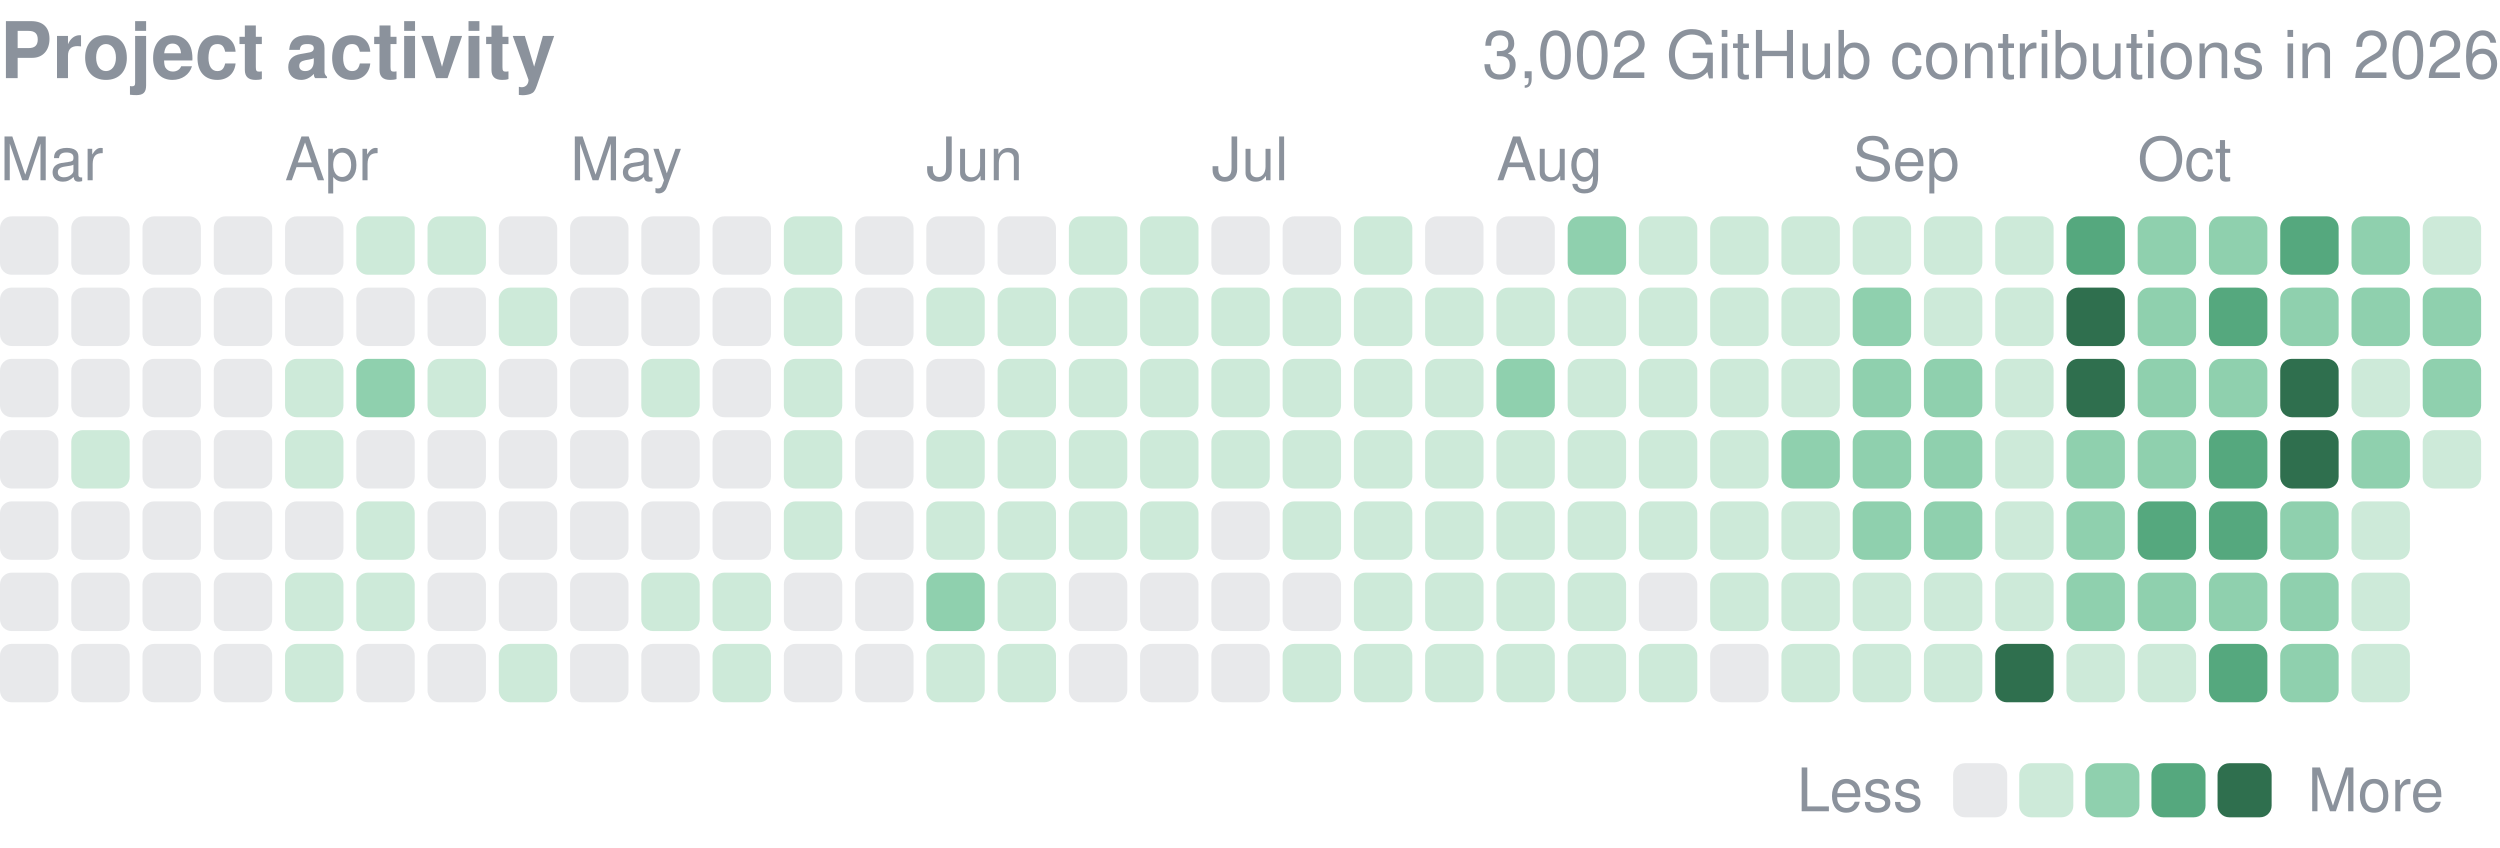
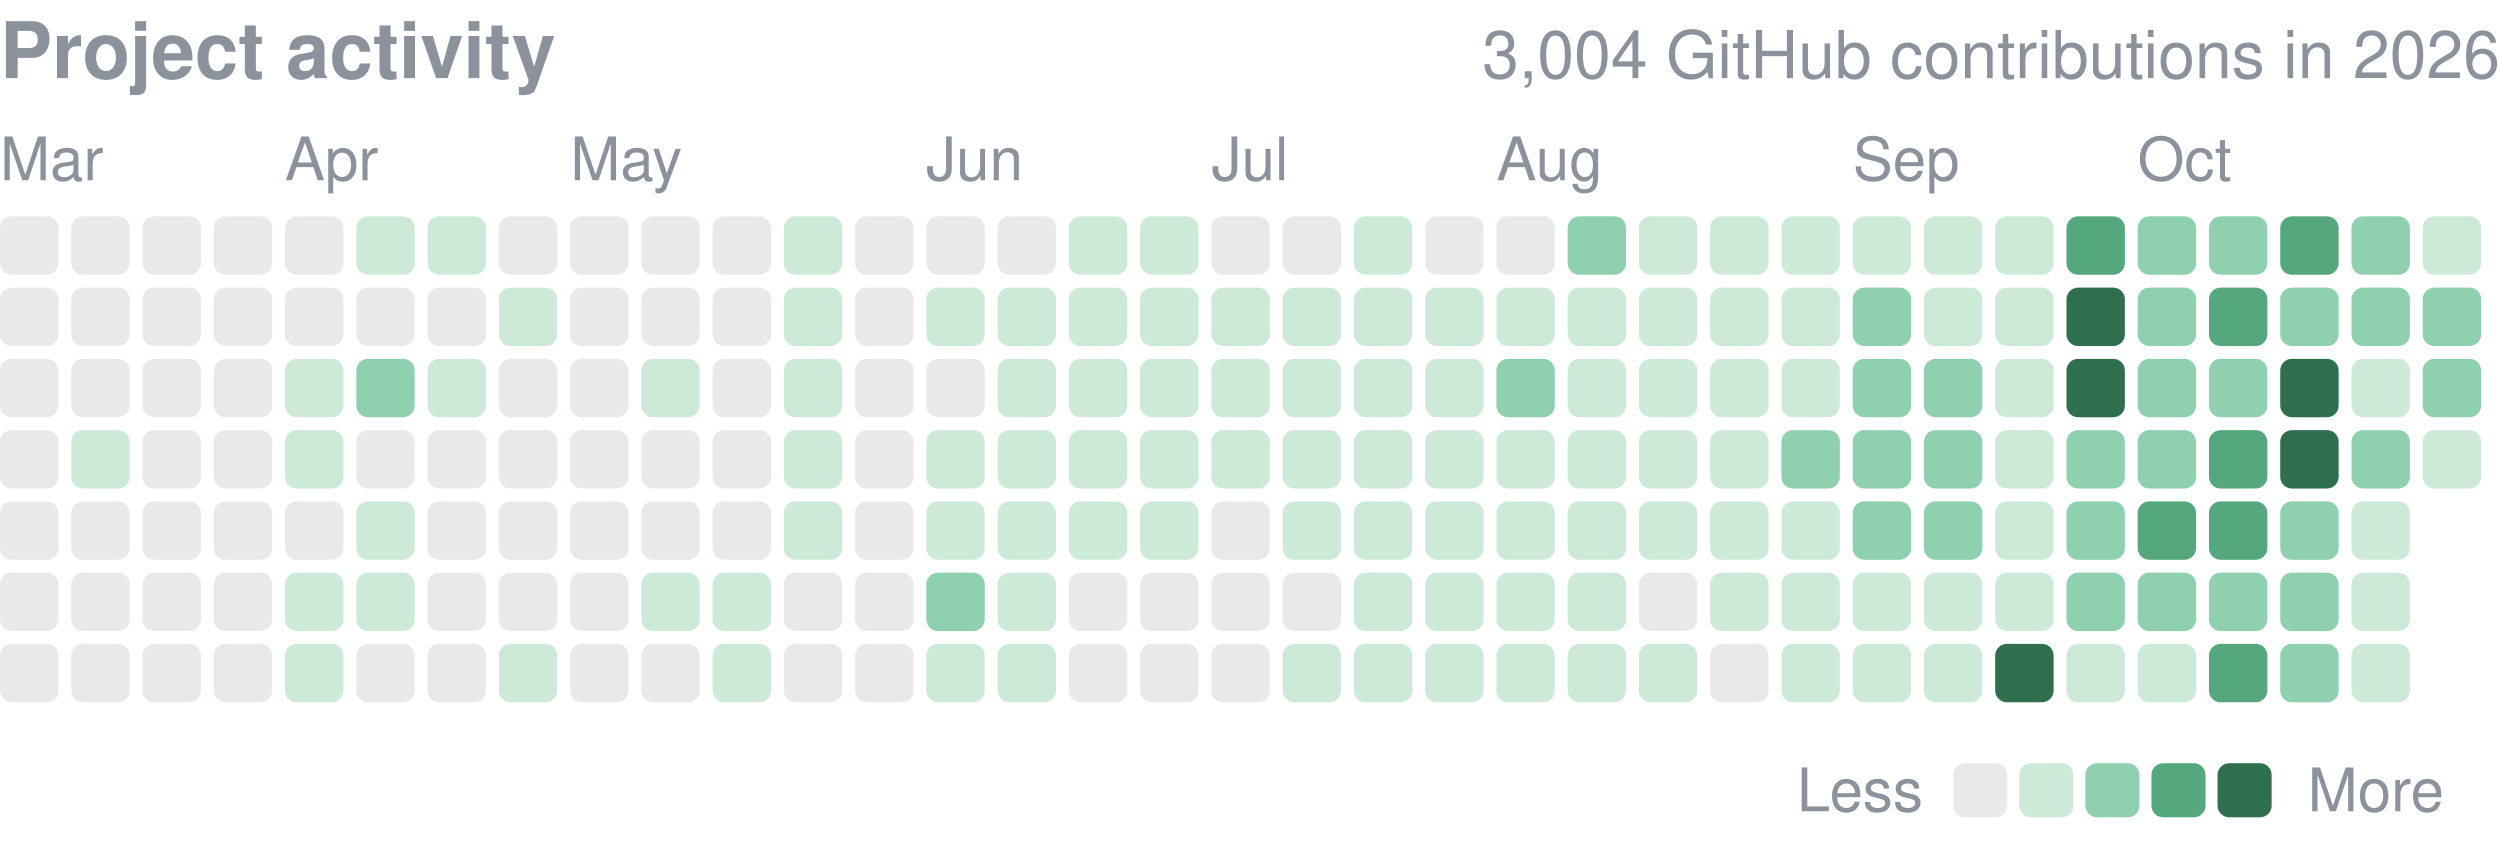
<svg xmlns="http://www.w3.org/2000/svg" width="416" height="141" viewBox="0 0 416 141" role="img" aria-label="yjinyoo GitHub contributions per day in 2026">
  <style>text{font-family:-apple-system,BlinkMacSystemFont,"Segoe UI",Helvetica,Arial,sans-serif}</style>
  <text x="0" y="13" font-size="13" font-weight="600" fill="#8b929c">Project activity</text>
-   <text x="416" y="13" font-size="11" fill="#8b929c" text-anchor="end">3,002 GitHub contributions in 2026</text>
+   <text x="416" y="13" font-size="11" fill="#8b929c" text-anchor="end">3,004 GitHub contributions in 2026</text>
  <text x="0.0" y="30" font-size="10" fill="#8b929c">Mar</text>
  <text x="47.4" y="30" font-size="10" fill="#8b929c">Apr</text>
  <text x="94.9" y="30" font-size="10" fill="#8b929c">May</text>
  <text x="154.1" y="30" font-size="10" fill="#8b929c">Jun</text>
  <text x="201.6" y="30" font-size="10" fill="#8b929c">Jul</text>
  <text x="249.0" y="30" font-size="10" fill="#8b929c">Aug</text>
  <text x="308.3" y="30" font-size="10" fill="#8b929c">Sep</text>
  <text x="355.7" y="30" font-size="10" fill="#8b929c">Oct</text>
  <rect x="0.00" y="36.00" width="9.72" height="9.72" rx="1.94" fill="#8b929c" opacity="0.2" />
  <rect x="0.00" y="47.86" width="9.72" height="9.72" rx="1.94" fill="#8b929c" opacity="0.2" />
  <rect x="0.00" y="59.71" width="9.72" height="9.72" rx="1.94" fill="#8b929c" opacity="0.2" />
  <rect x="0.00" y="71.57" width="9.72" height="9.72" rx="1.94" fill="#8b929c" opacity="0.2" />
  <rect x="0.00" y="83.43" width="9.72" height="9.72" rx="1.94" fill="#8b929c" opacity="0.2" />
  <rect x="0.00" y="95.29" width="9.72" height="9.72" rx="1.94" fill="#8b929c" opacity="0.2" />
  <rect x="0.00" y="107.14" width="9.72" height="9.72" rx="1.94" fill="#8b929c" opacity="0.2" />
  <rect x="11.86" y="36.00" width="9.72" height="9.72" rx="1.94" fill="#8b929c" opacity="0.2" />
  <rect x="11.86" y="47.86" width="9.72" height="9.72" rx="1.94" fill="#8b929c" opacity="0.2" />
  <rect x="11.86" y="59.71" width="9.72" height="9.72" rx="1.94" fill="#8b929c" opacity="0.2" />
  <rect x="11.86" y="71.57" width="9.72" height="9.72" rx="1.94" fill="#cdead9" />
  <rect x="11.86" y="83.43" width="9.72" height="9.72" rx="1.94" fill="#8b929c" opacity="0.2" />
  <rect x="11.86" y="95.29" width="9.72" height="9.72" rx="1.94" fill="#8b929c" opacity="0.2" />
  <rect x="11.86" y="107.14" width="9.72" height="9.72" rx="1.94" fill="#8b929c" opacity="0.2" />
  <rect x="23.71" y="36.00" width="9.72" height="9.72" rx="1.94" fill="#8b929c" opacity="0.2" />
  <rect x="23.71" y="47.86" width="9.72" height="9.72" rx="1.94" fill="#8b929c" opacity="0.2" />
  <rect x="23.71" y="59.71" width="9.72" height="9.72" rx="1.94" fill="#8b929c" opacity="0.2" />
  <rect x="23.71" y="71.57" width="9.72" height="9.72" rx="1.94" fill="#8b929c" opacity="0.2" />
  <rect x="23.71" y="83.43" width="9.72" height="9.72" rx="1.94" fill="#8b929c" opacity="0.2" />
  <rect x="23.71" y="95.29" width="9.72" height="9.72" rx="1.94" fill="#8b929c" opacity="0.2" />
  <rect x="23.71" y="107.14" width="9.72" height="9.72" rx="1.94" fill="#8b929c" opacity="0.2" />
  <rect x="35.57" y="36.00" width="9.72" height="9.72" rx="1.94" fill="#8b929c" opacity="0.2" />
  <rect x="35.57" y="47.86" width="9.72" height="9.72" rx="1.94" fill="#8b929c" opacity="0.2" />
  <rect x="35.57" y="59.71" width="9.72" height="9.72" rx="1.94" fill="#8b929c" opacity="0.2" />
  <rect x="35.57" y="71.57" width="9.72" height="9.72" rx="1.94" fill="#8b929c" opacity="0.2" />
  <rect x="35.57" y="83.43" width="9.72" height="9.72" rx="1.94" fill="#8b929c" opacity="0.2" />
  <rect x="35.57" y="95.29" width="9.72" height="9.72" rx="1.94" fill="#8b929c" opacity="0.2" />
  <rect x="35.57" y="107.14" width="9.72" height="9.72" rx="1.94" fill="#8b929c" opacity="0.2" />
  <rect x="47.43" y="36.00" width="9.72" height="9.72" rx="1.94" fill="#8b929c" opacity="0.2" />
  <rect x="47.43" y="47.86" width="9.72" height="9.72" rx="1.94" fill="#8b929c" opacity="0.2" />
  <rect x="47.43" y="59.71" width="9.72" height="9.72" rx="1.94" fill="#cdead9" />
  <rect x="47.43" y="71.57" width="9.72" height="9.72" rx="1.94" fill="#cdead9" />
  <rect x="47.43" y="83.43" width="9.72" height="9.72" rx="1.94" fill="#8b929c" opacity="0.2" />
  <rect x="47.43" y="95.29" width="9.72" height="9.72" rx="1.94" fill="#cdead9" />
  <rect x="47.43" y="107.14" width="9.72" height="9.72" rx="1.94" fill="#cdead9" />
  <rect x="59.29" y="36.00" width="9.72" height="9.72" rx="1.94" fill="#cdead9" />
  <rect x="59.29" y="47.86" width="9.72" height="9.72" rx="1.94" fill="#8b929c" opacity="0.2" />
  <rect x="59.29" y="59.71" width="9.72" height="9.72" rx="1.94" fill="#8fd0ae" />
  <rect x="59.29" y="71.57" width="9.72" height="9.72" rx="1.94" fill="#8b929c" opacity="0.2" />
  <rect x="59.29" y="83.43" width="9.72" height="9.72" rx="1.94" fill="#cdead9" />
  <rect x="59.29" y="95.29" width="9.72" height="9.72" rx="1.94" fill="#cdead9" />
  <rect x="59.29" y="107.14" width="9.72" height="9.72" rx="1.94" fill="#8b929c" opacity="0.2" />
  <rect x="71.14" y="36.00" width="9.72" height="9.72" rx="1.94" fill="#cdead9" />
  <rect x="71.14" y="47.86" width="9.72" height="9.72" rx="1.94" fill="#8b929c" opacity="0.2" />
  <rect x="71.14" y="59.71" width="9.72" height="9.72" rx="1.94" fill="#cdead9" />
  <rect x="71.14" y="71.57" width="9.72" height="9.72" rx="1.94" fill="#8b929c" opacity="0.2" />
  <rect x="71.14" y="83.43" width="9.72" height="9.72" rx="1.94" fill="#8b929c" opacity="0.2" />
  <rect x="71.14" y="95.29" width="9.72" height="9.72" rx="1.94" fill="#8b929c" opacity="0.2" />
  <rect x="71.14" y="107.14" width="9.72" height="9.72" rx="1.94" fill="#8b929c" opacity="0.2" />
  <rect x="83.00" y="36.00" width="9.72" height="9.72" rx="1.94" fill="#8b929c" opacity="0.2" />
  <rect x="83.00" y="47.86" width="9.72" height="9.72" rx="1.94" fill="#cdead9" />
  <rect x="83.00" y="59.71" width="9.72" height="9.72" rx="1.94" fill="#8b929c" opacity="0.2" />
  <rect x="83.00" y="71.57" width="9.72" height="9.72" rx="1.94" fill="#8b929c" opacity="0.2" />
  <rect x="83.00" y="83.43" width="9.72" height="9.72" rx="1.94" fill="#8b929c" opacity="0.2" />
  <rect x="83.00" y="95.29" width="9.72" height="9.72" rx="1.94" fill="#8b929c" opacity="0.2" />
  <rect x="83.00" y="107.14" width="9.72" height="9.72" rx="1.94" fill="#cdead9" />
  <rect x="94.86" y="36.00" width="9.72" height="9.72" rx="1.94" fill="#8b929c" opacity="0.2" />
  <rect x="94.86" y="47.86" width="9.72" height="9.72" rx="1.94" fill="#8b929c" opacity="0.2" />
  <rect x="94.86" y="59.71" width="9.72" height="9.72" rx="1.94" fill="#8b929c" opacity="0.2" />
  <rect x="94.86" y="71.57" width="9.72" height="9.72" rx="1.94" fill="#8b929c" opacity="0.2" />
  <rect x="94.86" y="83.43" width="9.72" height="9.72" rx="1.94" fill="#8b929c" opacity="0.2" />
  <rect x="94.86" y="95.29" width="9.72" height="9.72" rx="1.94" fill="#8b929c" opacity="0.2" />
  <rect x="94.86" y="107.14" width="9.72" height="9.72" rx="1.94" fill="#8b929c" opacity="0.2" />
  <rect x="106.71" y="36.00" width="9.72" height="9.72" rx="1.94" fill="#8b929c" opacity="0.2" />
  <rect x="106.71" y="47.86" width="9.72" height="9.72" rx="1.94" fill="#8b929c" opacity="0.2" />
  <rect x="106.71" y="59.71" width="9.72" height="9.72" rx="1.94" fill="#cdead9" />
  <rect x="106.71" y="71.57" width="9.72" height="9.72" rx="1.94" fill="#8b929c" opacity="0.2" />
  <rect x="106.71" y="83.43" width="9.72" height="9.72" rx="1.94" fill="#8b929c" opacity="0.2" />
  <rect x="106.71" y="95.29" width="9.72" height="9.72" rx="1.94" fill="#cdead9" />
  <rect x="106.71" y="107.14" width="9.72" height="9.72" rx="1.94" fill="#8b929c" opacity="0.2" />
  <rect x="118.57" y="36.00" width="9.72" height="9.72" rx="1.94" fill="#8b929c" opacity="0.2" />
  <rect x="118.57" y="47.86" width="9.72" height="9.72" rx="1.94" fill="#8b929c" opacity="0.2" />
  <rect x="118.57" y="59.71" width="9.72" height="9.72" rx="1.94" fill="#8b929c" opacity="0.2" />
  <rect x="118.57" y="71.57" width="9.72" height="9.72" rx="1.94" fill="#8b929c" opacity="0.2" />
  <rect x="118.57" y="83.43" width="9.72" height="9.72" rx="1.94" fill="#8b929c" opacity="0.2" />
  <rect x="118.57" y="95.29" width="9.72" height="9.72" rx="1.94" fill="#cdead9" />
  <rect x="118.57" y="107.14" width="9.72" height="9.72" rx="1.94" fill="#cdead9" />
  <rect x="130.43" y="36.00" width="9.72" height="9.72" rx="1.94" fill="#cdead9" />
  <rect x="130.43" y="47.86" width="9.72" height="9.72" rx="1.94" fill="#cdead9" />
  <rect x="130.43" y="59.71" width="9.72" height="9.72" rx="1.94" fill="#cdead9" />
  <rect x="130.43" y="71.57" width="9.72" height="9.72" rx="1.94" fill="#cdead9" />
  <rect x="130.43" y="83.43" width="9.72" height="9.72" rx="1.94" fill="#cdead9" />
  <rect x="130.43" y="95.29" width="9.72" height="9.72" rx="1.94" fill="#8b929c" opacity="0.2" />
  <rect x="130.43" y="107.14" width="9.72" height="9.72" rx="1.94" fill="#8b929c" opacity="0.2" />
  <rect x="142.29" y="36.00" width="9.72" height="9.72" rx="1.94" fill="#8b929c" opacity="0.2" />
  <rect x="142.29" y="47.86" width="9.72" height="9.72" rx="1.94" fill="#8b929c" opacity="0.2" />
  <rect x="142.29" y="59.71" width="9.72" height="9.72" rx="1.94" fill="#8b929c" opacity="0.2" />
  <rect x="142.29" y="71.57" width="9.72" height="9.72" rx="1.94" fill="#8b929c" opacity="0.2" />
  <rect x="142.29" y="83.43" width="9.72" height="9.72" rx="1.94" fill="#8b929c" opacity="0.2" />
  <rect x="142.29" y="95.29" width="9.72" height="9.72" rx="1.94" fill="#8b929c" opacity="0.2" />
  <rect x="142.29" y="107.14" width="9.72" height="9.72" rx="1.94" fill="#8b929c" opacity="0.2" />
  <rect x="154.14" y="36.00" width="9.72" height="9.72" rx="1.94" fill="#8b929c" opacity="0.2" />
  <rect x="154.14" y="47.86" width="9.72" height="9.72" rx="1.94" fill="#cdead9" />
  <rect x="154.14" y="59.71" width="9.72" height="9.72" rx="1.94" fill="#8b929c" opacity="0.2" />
  <rect x="154.14" y="71.57" width="9.72" height="9.72" rx="1.94" fill="#cdead9" />
  <rect x="154.14" y="83.43" width="9.72" height="9.72" rx="1.94" fill="#cdead9" />
  <rect x="154.14" y="95.29" width="9.72" height="9.72" rx="1.94" fill="#8fd0ae" />
  <rect x="154.14" y="107.14" width="9.72" height="9.72" rx="1.94" fill="#cdead9" />
  <rect x="166.00" y="36.00" width="9.72" height="9.72" rx="1.94" fill="#8b929c" opacity="0.2" />
  <rect x="166.00" y="47.86" width="9.72" height="9.72" rx="1.94" fill="#cdead9" />
  <rect x="166.00" y="59.71" width="9.72" height="9.72" rx="1.94" fill="#cdead9" />
  <rect x="166.00" y="71.57" width="9.72" height="9.72" rx="1.94" fill="#cdead9" />
  <rect x="166.00" y="83.43" width="9.72" height="9.72" rx="1.94" fill="#cdead9" />
  <rect x="166.00" y="95.29" width="9.72" height="9.72" rx="1.94" fill="#cdead9" />
  <rect x="166.00" y="107.14" width="9.72" height="9.72" rx="1.94" fill="#cdead9" />
  <rect x="177.86" y="36.00" width="9.72" height="9.72" rx="1.94" fill="#cdead9" />
  <rect x="177.86" y="47.86" width="9.72" height="9.72" rx="1.94" fill="#cdead9" />
  <rect x="177.86" y="59.71" width="9.72" height="9.72" rx="1.94" fill="#cdead9" />
  <rect x="177.86" y="71.57" width="9.72" height="9.72" rx="1.94" fill="#cdead9" />
  <rect x="177.86" y="83.43" width="9.72" height="9.72" rx="1.94" fill="#cdead9" />
  <rect x="177.86" y="95.29" width="9.72" height="9.72" rx="1.94" fill="#8b929c" opacity="0.2" />
  <rect x="177.86" y="107.14" width="9.72" height="9.72" rx="1.94" fill="#8b929c" opacity="0.2" />
  <rect x="189.71" y="36.00" width="9.72" height="9.72" rx="1.94" fill="#cdead9" />
  <rect x="189.71" y="47.86" width="9.72" height="9.72" rx="1.94" fill="#cdead9" />
  <rect x="189.71" y="59.71" width="9.72" height="9.72" rx="1.94" fill="#cdead9" />
  <rect x="189.71" y="71.57" width="9.72" height="9.72" rx="1.94" fill="#cdead9" />
  <rect x="189.71" y="83.43" width="9.72" height="9.72" rx="1.94" fill="#cdead9" />
  <rect x="189.71" y="95.29" width="9.72" height="9.72" rx="1.94" fill="#8b929c" opacity="0.2" />
  <rect x="189.71" y="107.14" width="9.72" height="9.72" rx="1.94" fill="#8b929c" opacity="0.2" />
  <rect x="201.57" y="36.00" width="9.72" height="9.72" rx="1.94" fill="#8b929c" opacity="0.2" />
  <rect x="201.57" y="47.86" width="9.72" height="9.72" rx="1.94" fill="#cdead9" />
  <rect x="201.57" y="59.71" width="9.72" height="9.72" rx="1.94" fill="#cdead9" />
  <rect x="201.57" y="71.57" width="9.72" height="9.72" rx="1.94" fill="#cdead9" />
  <rect x="201.57" y="83.43" width="9.72" height="9.72" rx="1.94" fill="#8b929c" opacity="0.2" />
  <rect x="201.57" y="95.29" width="9.72" height="9.72" rx="1.94" fill="#8b929c" opacity="0.2" />
  <rect x="201.57" y="107.14" width="9.72" height="9.72" rx="1.94" fill="#8b929c" opacity="0.2" />
  <rect x="213.43" y="36.00" width="9.72" height="9.72" rx="1.94" fill="#8b929c" opacity="0.2" />
  <rect x="213.43" y="47.86" width="9.72" height="9.72" rx="1.94" fill="#cdead9" />
  <rect x="213.43" y="59.71" width="9.72" height="9.72" rx="1.94" fill="#cdead9" />
  <rect x="213.43" y="71.57" width="9.72" height="9.72" rx="1.94" fill="#cdead9" />
  <rect x="213.43" y="83.43" width="9.72" height="9.72" rx="1.94" fill="#cdead9" />
  <rect x="213.43" y="95.29" width="9.72" height="9.72" rx="1.94" fill="#8b929c" opacity="0.2" />
  <rect x="213.43" y="107.14" width="9.72" height="9.72" rx="1.94" fill="#cdead9" />
  <rect x="225.29" y="36.00" width="9.72" height="9.72" rx="1.94" fill="#cdead9" />
  <rect x="225.29" y="47.86" width="9.72" height="9.72" rx="1.94" fill="#cdead9" />
  <rect x="225.29" y="59.71" width="9.72" height="9.72" rx="1.94" fill="#cdead9" />
  <rect x="225.29" y="71.57" width="9.72" height="9.72" rx="1.94" fill="#cdead9" />
  <rect x="225.29" y="83.43" width="9.72" height="9.72" rx="1.94" fill="#cdead9" />
  <rect x="225.29" y="95.29" width="9.72" height="9.72" rx="1.94" fill="#cdead9" />
  <rect x="225.29" y="107.14" width="9.72" height="9.72" rx="1.94" fill="#cdead9" />
  <rect x="237.14" y="36.00" width="9.72" height="9.72" rx="1.94" fill="#8b929c" opacity="0.2" />
  <rect x="237.14" y="47.86" width="9.72" height="9.72" rx="1.94" fill="#cdead9" />
  <rect x="237.14" y="59.71" width="9.72" height="9.72" rx="1.94" fill="#cdead9" />
  <rect x="237.14" y="71.57" width="9.72" height="9.72" rx="1.94" fill="#cdead9" />
  <rect x="237.14" y="83.43" width="9.72" height="9.72" rx="1.94" fill="#cdead9" />
  <rect x="237.14" y="95.29" width="9.72" height="9.72" rx="1.94" fill="#cdead9" />
  <rect x="237.14" y="107.14" width="9.72" height="9.72" rx="1.94" fill="#cdead9" />
  <rect x="249.00" y="36.00" width="9.72" height="9.72" rx="1.94" fill="#8b929c" opacity="0.2" />
  <rect x="249.00" y="47.86" width="9.72" height="9.72" rx="1.94" fill="#cdead9" />
  <rect x="249.00" y="59.71" width="9.72" height="9.72" rx="1.94" fill="#8fd0ae" />
  <rect x="249.00" y="71.57" width="9.72" height="9.72" rx="1.94" fill="#cdead9" />
  <rect x="249.00" y="83.43" width="9.72" height="9.72" rx="1.94" fill="#cdead9" />
  <rect x="249.00" y="95.29" width="9.72" height="9.72" rx="1.94" fill="#cdead9" />
  <rect x="249.00" y="107.14" width="9.72" height="9.72" rx="1.94" fill="#cdead9" />
  <rect x="260.86" y="36.00" width="9.72" height="9.72" rx="1.94" fill="#8fd0ae" />
  <rect x="260.86" y="47.86" width="9.72" height="9.72" rx="1.94" fill="#cdead9" />
  <rect x="260.86" y="59.71" width="9.72" height="9.72" rx="1.94" fill="#cdead9" />
  <rect x="260.86" y="71.57" width="9.72" height="9.72" rx="1.94" fill="#cdead9" />
  <rect x="260.86" y="83.43" width="9.72" height="9.72" rx="1.94" fill="#cdead9" />
  <rect x="260.86" y="95.29" width="9.72" height="9.72" rx="1.94" fill="#cdead9" />
  <rect x="260.86" y="107.14" width="9.72" height="9.72" rx="1.94" fill="#cdead9" />
  <rect x="272.71" y="36.00" width="9.72" height="9.72" rx="1.94" fill="#cdead9" />
  <rect x="272.71" y="47.86" width="9.72" height="9.72" rx="1.94" fill="#cdead9" />
  <rect x="272.71" y="59.71" width="9.72" height="9.72" rx="1.94" fill="#cdead9" />
  <rect x="272.71" y="71.57" width="9.72" height="9.72" rx="1.94" fill="#cdead9" />
  <rect x="272.71" y="83.43" width="9.72" height="9.72" rx="1.94" fill="#cdead9" />
  <rect x="272.71" y="95.29" width="9.72" height="9.72" rx="1.94" fill="#8b929c" opacity="0.2" />
  <rect x="272.71" y="107.14" width="9.72" height="9.72" rx="1.94" fill="#cdead9" />
  <rect x="284.57" y="36.00" width="9.72" height="9.72" rx="1.94" fill="#cdead9" />
  <rect x="284.57" y="47.86" width="9.72" height="9.72" rx="1.94" fill="#cdead9" />
  <rect x="284.57" y="59.71" width="9.72" height="9.72" rx="1.94" fill="#cdead9" />
  <rect x="284.57" y="71.57" width="9.72" height="9.72" rx="1.94" fill="#cdead9" />
  <rect x="284.57" y="83.43" width="9.72" height="9.72" rx="1.94" fill="#cdead9" />
  <rect x="284.57" y="95.29" width="9.72" height="9.72" rx="1.94" fill="#cdead9" />
  <rect x="284.57" y="107.14" width="9.72" height="9.72" rx="1.94" fill="#8b929c" opacity="0.2" />
  <rect x="296.43" y="36.00" width="9.72" height="9.72" rx="1.94" fill="#cdead9" />
  <rect x="296.43" y="47.86" width="9.72" height="9.72" rx="1.94" fill="#cdead9" />
  <rect x="296.43" y="59.71" width="9.72" height="9.72" rx="1.94" fill="#cdead9" />
  <rect x="296.43" y="71.57" width="9.72" height="9.72" rx="1.94" fill="#8fd0ae" />
  <rect x="296.43" y="83.43" width="9.72" height="9.72" rx="1.94" fill="#cdead9" />
  <rect x="296.43" y="95.29" width="9.72" height="9.72" rx="1.94" fill="#cdead9" />
  <rect x="296.43" y="107.14" width="9.72" height="9.72" rx="1.94" fill="#cdead9" />
  <rect x="308.29" y="36.00" width="9.72" height="9.72" rx="1.94" fill="#cdead9" />
  <rect x="308.29" y="47.86" width="9.72" height="9.72" rx="1.94" fill="#8fd0ae" />
  <rect x="308.29" y="59.71" width="9.72" height="9.72" rx="1.94" fill="#8fd0ae" />
  <rect x="308.29" y="71.57" width="9.72" height="9.72" rx="1.94" fill="#8fd0ae" />
  <rect x="308.29" y="83.43" width="9.72" height="9.72" rx="1.94" fill="#8fd0ae" />
  <rect x="308.29" y="95.29" width="9.72" height="9.72" rx="1.94" fill="#cdead9" />
  <rect x="308.29" y="107.14" width="9.72" height="9.72" rx="1.94" fill="#cdead9" />
  <rect x="320.14" y="36.00" width="9.72" height="9.72" rx="1.94" fill="#cdead9" />
  <rect x="320.14" y="47.86" width="9.72" height="9.72" rx="1.94" fill="#cdead9" />
  <rect x="320.14" y="59.71" width="9.72" height="9.72" rx="1.94" fill="#8fd0ae" />
  <rect x="320.14" y="71.57" width="9.72" height="9.72" rx="1.94" fill="#8fd0ae" />
  <rect x="320.14" y="83.43" width="9.72" height="9.72" rx="1.94" fill="#8fd0ae" />
  <rect x="320.14" y="95.29" width="9.72" height="9.72" rx="1.94" fill="#cdead9" />
  <rect x="320.14" y="107.14" width="9.72" height="9.72" rx="1.94" fill="#cdead9" />
  <rect x="332.00" y="36.00" width="9.72" height="9.72" rx="1.94" fill="#cdead9" />
  <rect x="332.00" y="47.86" width="9.72" height="9.72" rx="1.94" fill="#cdead9" />
  <rect x="332.00" y="59.71" width="9.72" height="9.72" rx="1.94" fill="#cdead9" />
  <rect x="332.00" y="71.57" width="9.72" height="9.72" rx="1.94" fill="#cdead9" />
  <rect x="332.00" y="83.43" width="9.72" height="9.72" rx="1.94" fill="#cdead9" />
  <rect x="332.00" y="95.29" width="9.72" height="9.72" rx="1.94" fill="#cdead9" />
  <rect x="332.00" y="107.14" width="9.72" height="9.72" rx="1.94" fill="#2f6f4e" />
  <rect x="343.86" y="36.00" width="9.72" height="9.72" rx="1.94" fill="#55a87e" />
  <rect x="343.86" y="47.86" width="9.72" height="9.72" rx="1.94" fill="#2f6f4e" />
  <rect x="343.86" y="59.71" width="9.72" height="9.72" rx="1.94" fill="#2f6f4e" />
  <rect x="343.86" y="71.57" width="9.72" height="9.72" rx="1.94" fill="#8fd0ae" />
  <rect x="343.86" y="83.43" width="9.72" height="9.72" rx="1.94" fill="#8fd0ae" />
  <rect x="343.86" y="95.29" width="9.72" height="9.72" rx="1.94" fill="#8fd0ae" />
  <rect x="343.86" y="107.14" width="9.72" height="9.72" rx="1.94" fill="#cdead9" />
  <rect x="355.71" y="36.00" width="9.72" height="9.72" rx="1.94" fill="#8fd0ae" />
  <rect x="355.71" y="47.86" width="9.72" height="9.72" rx="1.94" fill="#8fd0ae" />
  <rect x="355.71" y="59.71" width="9.72" height="9.72" rx="1.94" fill="#8fd0ae" />
  <rect x="355.71" y="71.57" width="9.72" height="9.72" rx="1.94" fill="#8fd0ae" />
  <rect x="355.71" y="83.43" width="9.72" height="9.72" rx="1.94" fill="#55a87e" />
  <rect x="355.71" y="95.29" width="9.72" height="9.72" rx="1.94" fill="#8fd0ae" />
  <rect x="355.71" y="107.14" width="9.72" height="9.72" rx="1.94" fill="#cdead9" />
  <rect x="367.57" y="36.00" width="9.72" height="9.72" rx="1.94" fill="#8fd0ae" />
  <rect x="367.57" y="47.86" width="9.72" height="9.72" rx="1.94" fill="#55a87e" />
  <rect x="367.57" y="59.71" width="9.72" height="9.72" rx="1.94" fill="#8fd0ae" />
  <rect x="367.57" y="71.57" width="9.72" height="9.72" rx="1.94" fill="#55a87e" />
  <rect x="367.57" y="83.43" width="9.72" height="9.72" rx="1.94" fill="#55a87e" />
  <rect x="367.57" y="95.29" width="9.72" height="9.72" rx="1.94" fill="#8fd0ae" />
  <rect x="367.57" y="107.14" width="9.72" height="9.72" rx="1.94" fill="#55a87e" />
  <rect x="379.43" y="36.00" width="9.72" height="9.72" rx="1.94" fill="#55a87e" />
  <rect x="379.43" y="47.86" width="9.72" height="9.72" rx="1.94" fill="#8fd0ae" />
  <rect x="379.43" y="59.71" width="9.72" height="9.72" rx="1.94" fill="#2f6f4e" />
  <rect x="379.43" y="71.57" width="9.72" height="9.72" rx="1.94" fill="#2f6f4e" />
  <rect x="379.43" y="83.43" width="9.72" height="9.72" rx="1.94" fill="#8fd0ae" />
  <rect x="379.43" y="95.29" width="9.72" height="9.72" rx="1.94" fill="#8fd0ae" />
  <rect x="379.43" y="107.14" width="9.72" height="9.72" rx="1.94" fill="#8fd0ae" />
  <rect x="391.29" y="36.00" width="9.72" height="9.72" rx="1.94" fill="#8fd0ae" />
  <rect x="391.29" y="47.86" width="9.72" height="9.72" rx="1.94" fill="#8fd0ae" />
  <rect x="391.29" y="59.71" width="9.72" height="9.72" rx="1.94" fill="#cdead9" />
  <rect x="391.29" y="71.57" width="9.72" height="9.72" rx="1.94" fill="#8fd0ae" />
  <rect x="391.29" y="83.43" width="9.72" height="9.72" rx="1.94" fill="#cdead9" />
  <rect x="391.29" y="95.29" width="9.72" height="9.72" rx="1.94" fill="#cdead9" />
  <rect x="391.29" y="107.14" width="9.72" height="9.72" rx="1.94" fill="#cdead9" />
  <rect x="403.14" y="36.00" width="9.72" height="9.72" rx="1.94" fill="#cdead9" />
  <rect x="403.14" y="47.86" width="9.72" height="9.72" rx="1.94" fill="#8fd0ae" />
  <rect x="403.14" y="59.71" width="9.72" height="9.72" rx="1.94" fill="#8fd0ae" />
  <rect x="403.14" y="71.57" width="9.72" height="9.72" rx="1.94" fill="#cdead9" />
  <text x="299" y="135.0" font-size="10" fill="#8b929c">Less</text>
  <rect x="325" y="127.0" width="9" height="9" rx="1.94" fill="#8b929c" opacity="0.2" />
  <rect x="336.0" y="127.0" width="9" height="9" rx="1.94" fill="#cdead9" />
  <rect x="347.0" y="127.0" width="9" height="9" rx="1.94" fill="#8fd0ae" />
  <rect x="358.0" y="127.0" width="9" height="9" rx="1.94" fill="#55a87e" />
  <rect x="369.0" y="127.0" width="9" height="9" rx="1.94" fill="#2f6f4e" />
  <text x="384.0" y="135.0" font-size="10" fill="#8b929c">More</text>
</svg>
